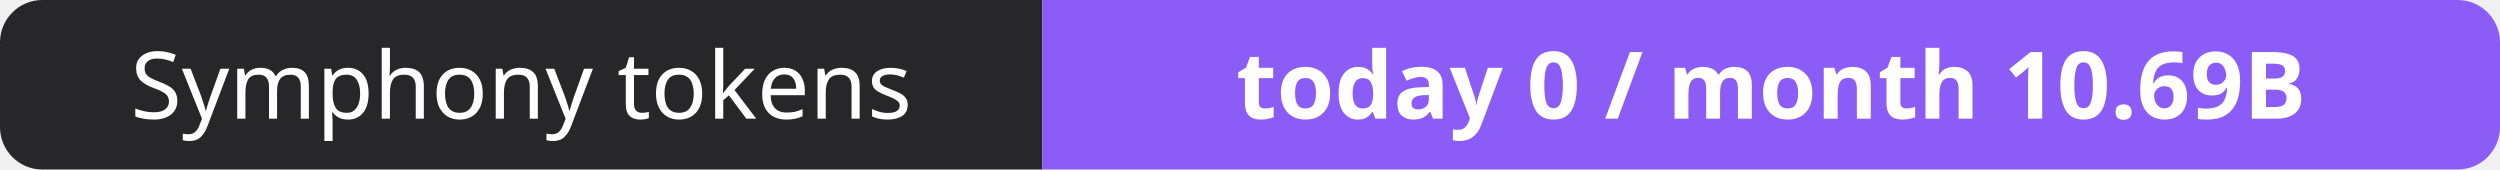
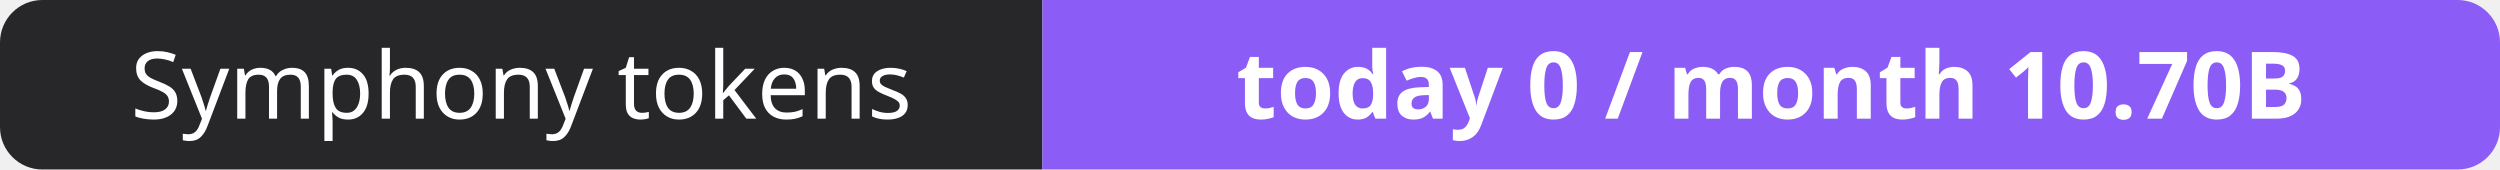
- <svg xmlns="http://www.w3.org/2000/svg" width="295" height="20" role="img" aria-label="Symphony tokens: today 0 / month 10.69B">
+ <svg xmlns="http://www.w3.org/2000/svg" width="295" height="20" role="img" aria-label="Symphony tokens: today 0 / month 10.70B">
  <clipPath id="r">
    <rect width="295" height="20" rx="5" fill="#fff" />
  </clipPath>
  <g clip-path="url(#r)">
    <rect width="123" height="20" fill="#27272a" />
    <rect x="123" width="172" height="20" fill="#8b5cf6" />
  </g>
  <g fill="#fff" text-anchor="middle" font-family="Verdana,Geneva,sans-serif" font-size="11">
    <text x="61.5" y="14">Symphony tokens</text>
-     <text x="209.0" y="14" font-weight="700">today 0 / month 10.69B</text>
+     <text x="209.0" y="14" font-weight="700">today 0 / month 10.70B</text>
  </g>
</svg>
